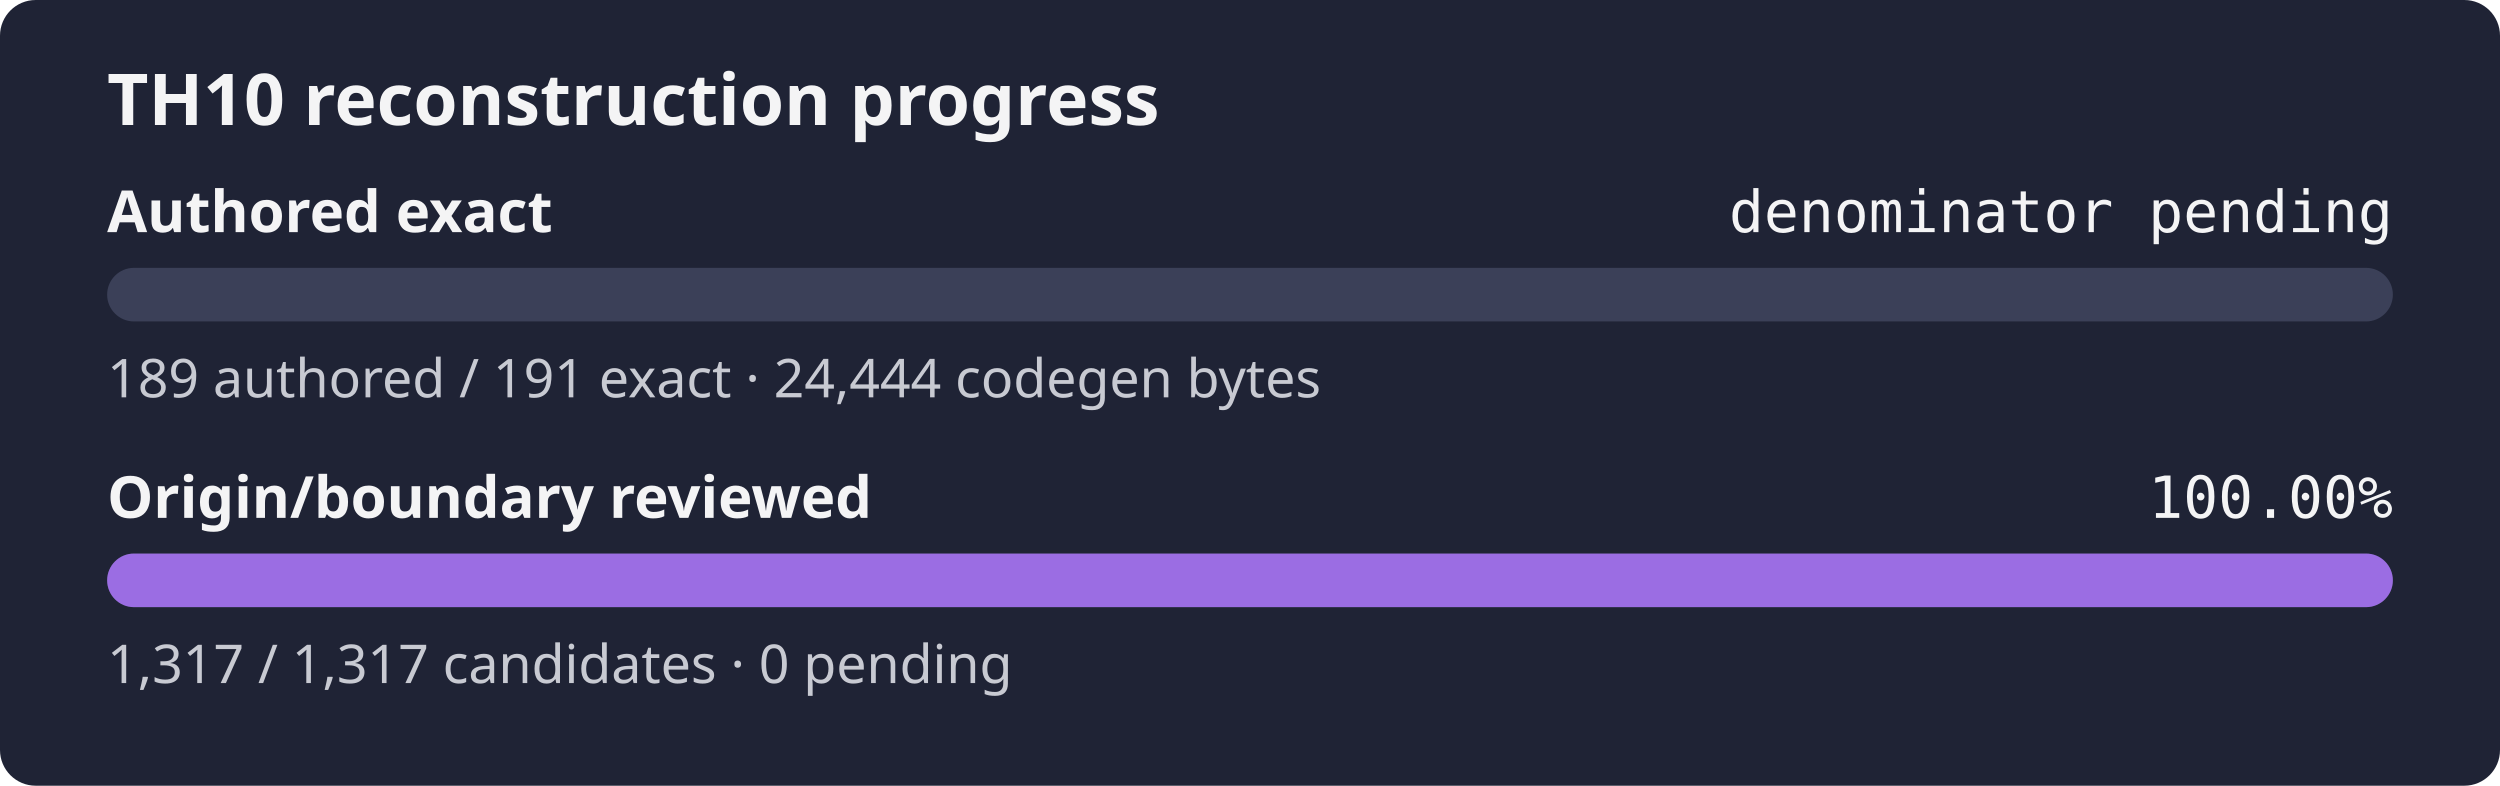
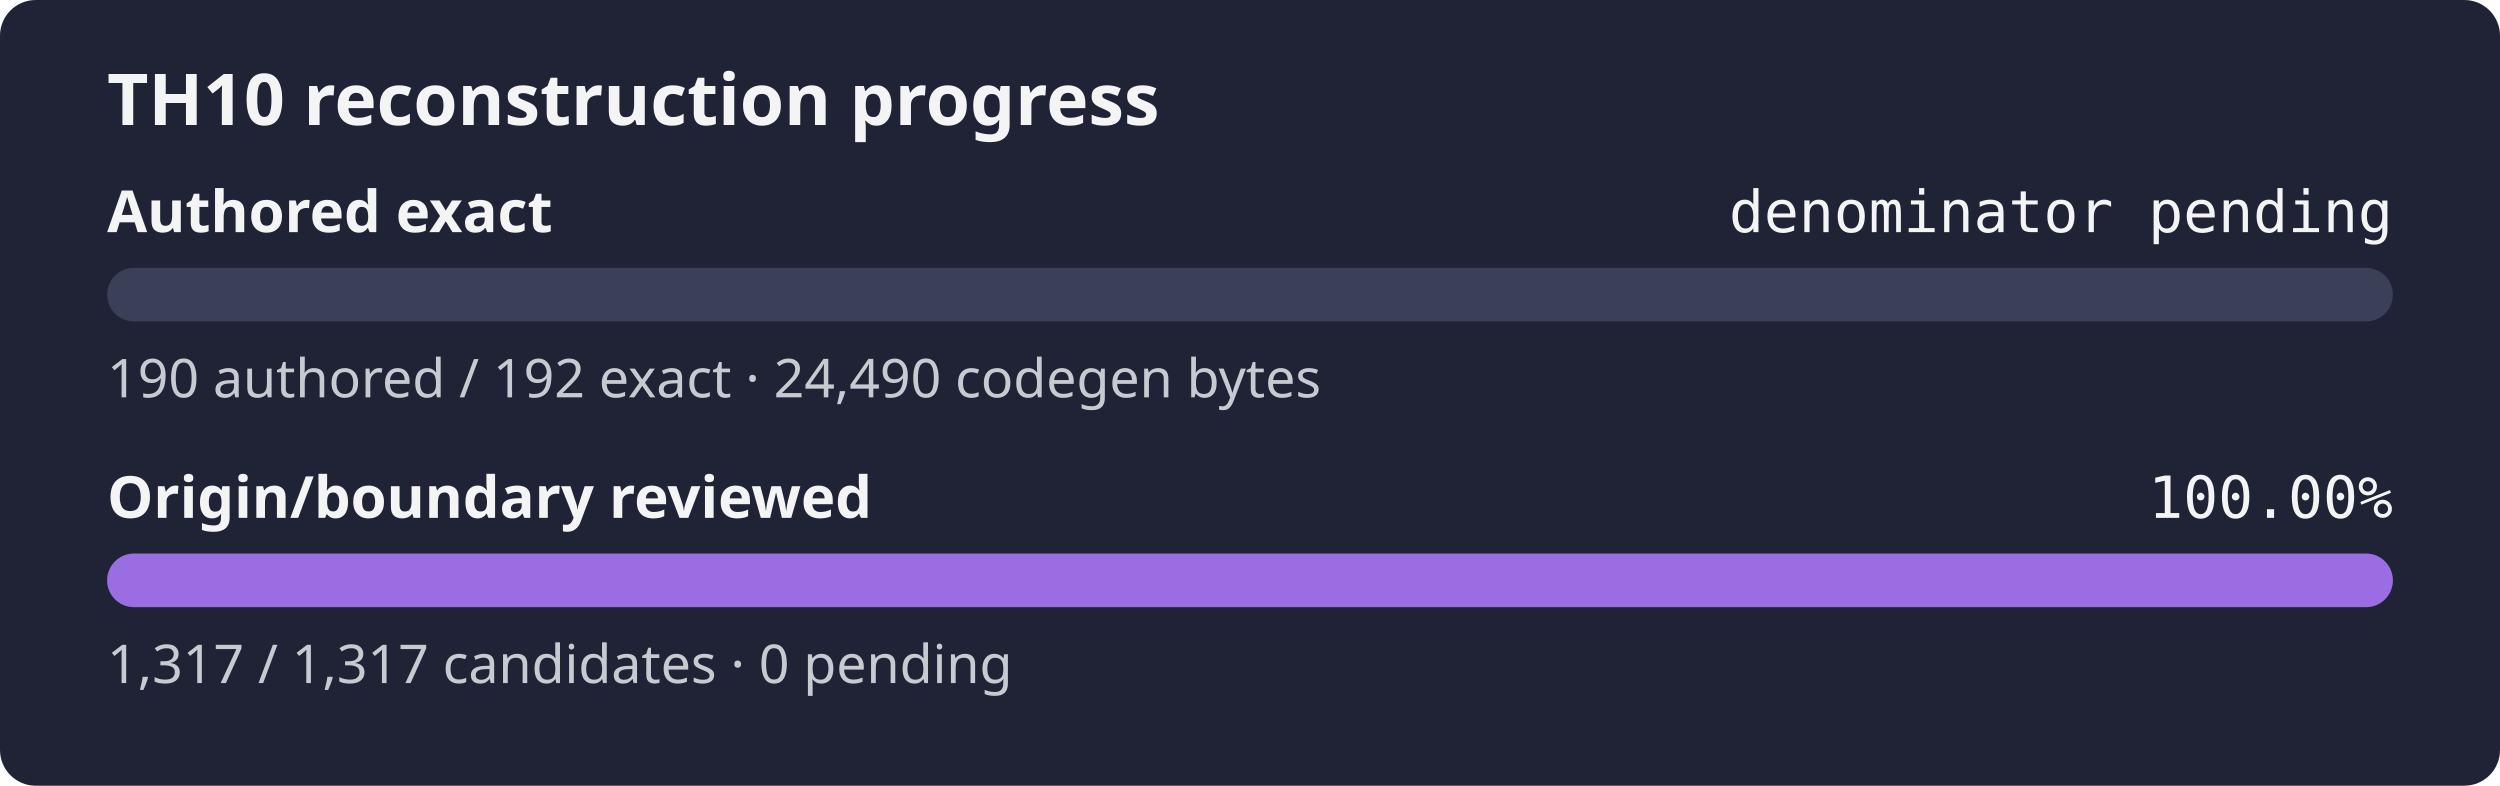
<svg xmlns="http://www.w3.org/2000/svg" width="560" height="176" role="img" aria-label="TH10 reconstruction progress: authored exact denominator pending, origin and boundary review 100.00%">
  <rect width="560" height="176" rx="8" fill="#1f2335" />
  <text x="24" y="28" fill="#f4f4f5" font-family="sans-serif" font-size="16" font-weight="600">TH10 reconstruction progress</text>
  <text x="24" y="52" fill="#f4f4f5" font-family="sans-serif" font-size="13" font-weight="600">Authored exact</text>
  <text x="536" y="52" fill="#f4f4f5" text-anchor="end" font-family="monospace" font-size="13">denominator pending</text>
  <rect x="24" y="60" width="512" height="12" rx="6" fill="#3b4058" />
  <rect x="24" y="60" width="0.00" height="12" rx="6" fill="#9b6de3" />
-   <text x="24" y="89" fill="#c8cad2" font-family="sans-serif" font-size="12">189 authored / 191 exact · 24,444 codegen bytes</text>
+   <text x="24" y="89" fill="#c8cad2" font-family="sans-serif" font-size="12">190 authored / 192 exact · 24,490 codegen bytes</text>
  <text x="24" y="116" fill="#f4f4f5" font-family="sans-serif" font-size="13" font-weight="600">Origin/boundary reviewed</text>
  <text x="536" y="116" fill="#f4f4f5" text-anchor="end" font-family="monospace" font-size="13">100.00%</text>
  <rect x="24" y="124" width="512" height="12" rx="6" fill="#3b4058" />
  <rect x="24" y="124" width="512.00" height="12" rx="6" fill="#9b6de3" />
  <text x="24" y="153" fill="#c8cad2" font-family="sans-serif" font-size="12">1,317 / 1,317 candidates · 0 pending</text>
</svg>
